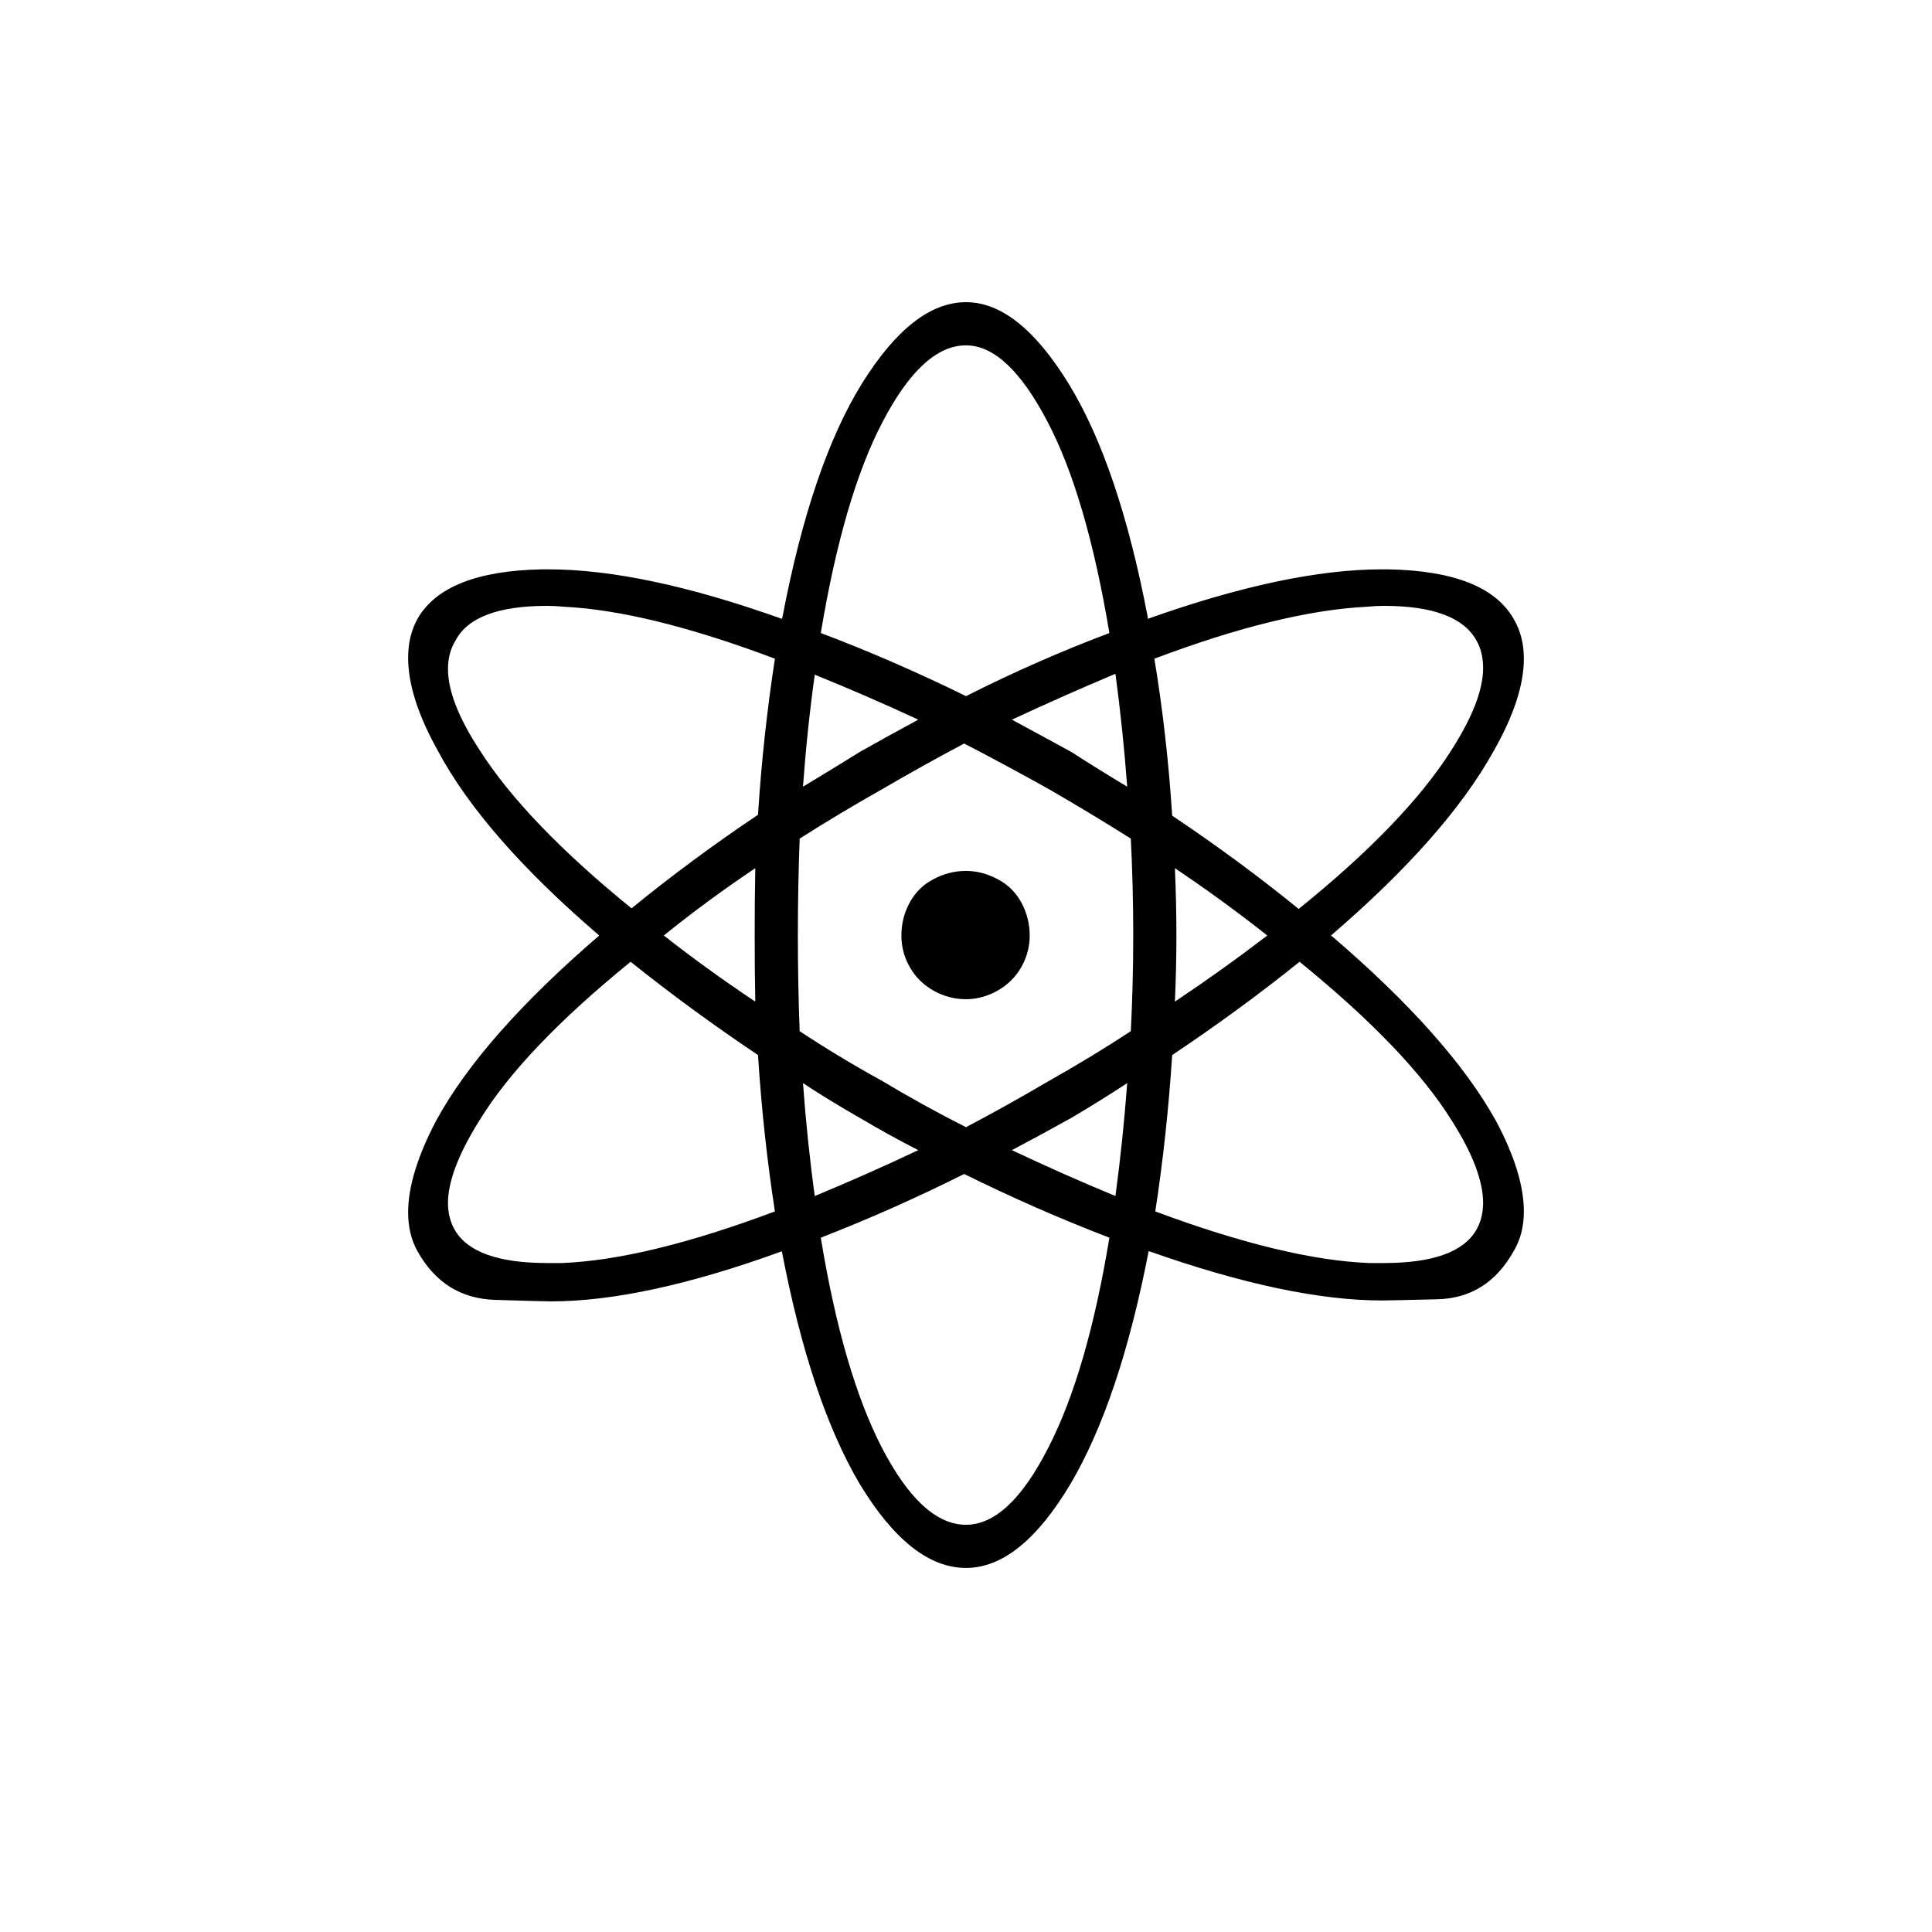
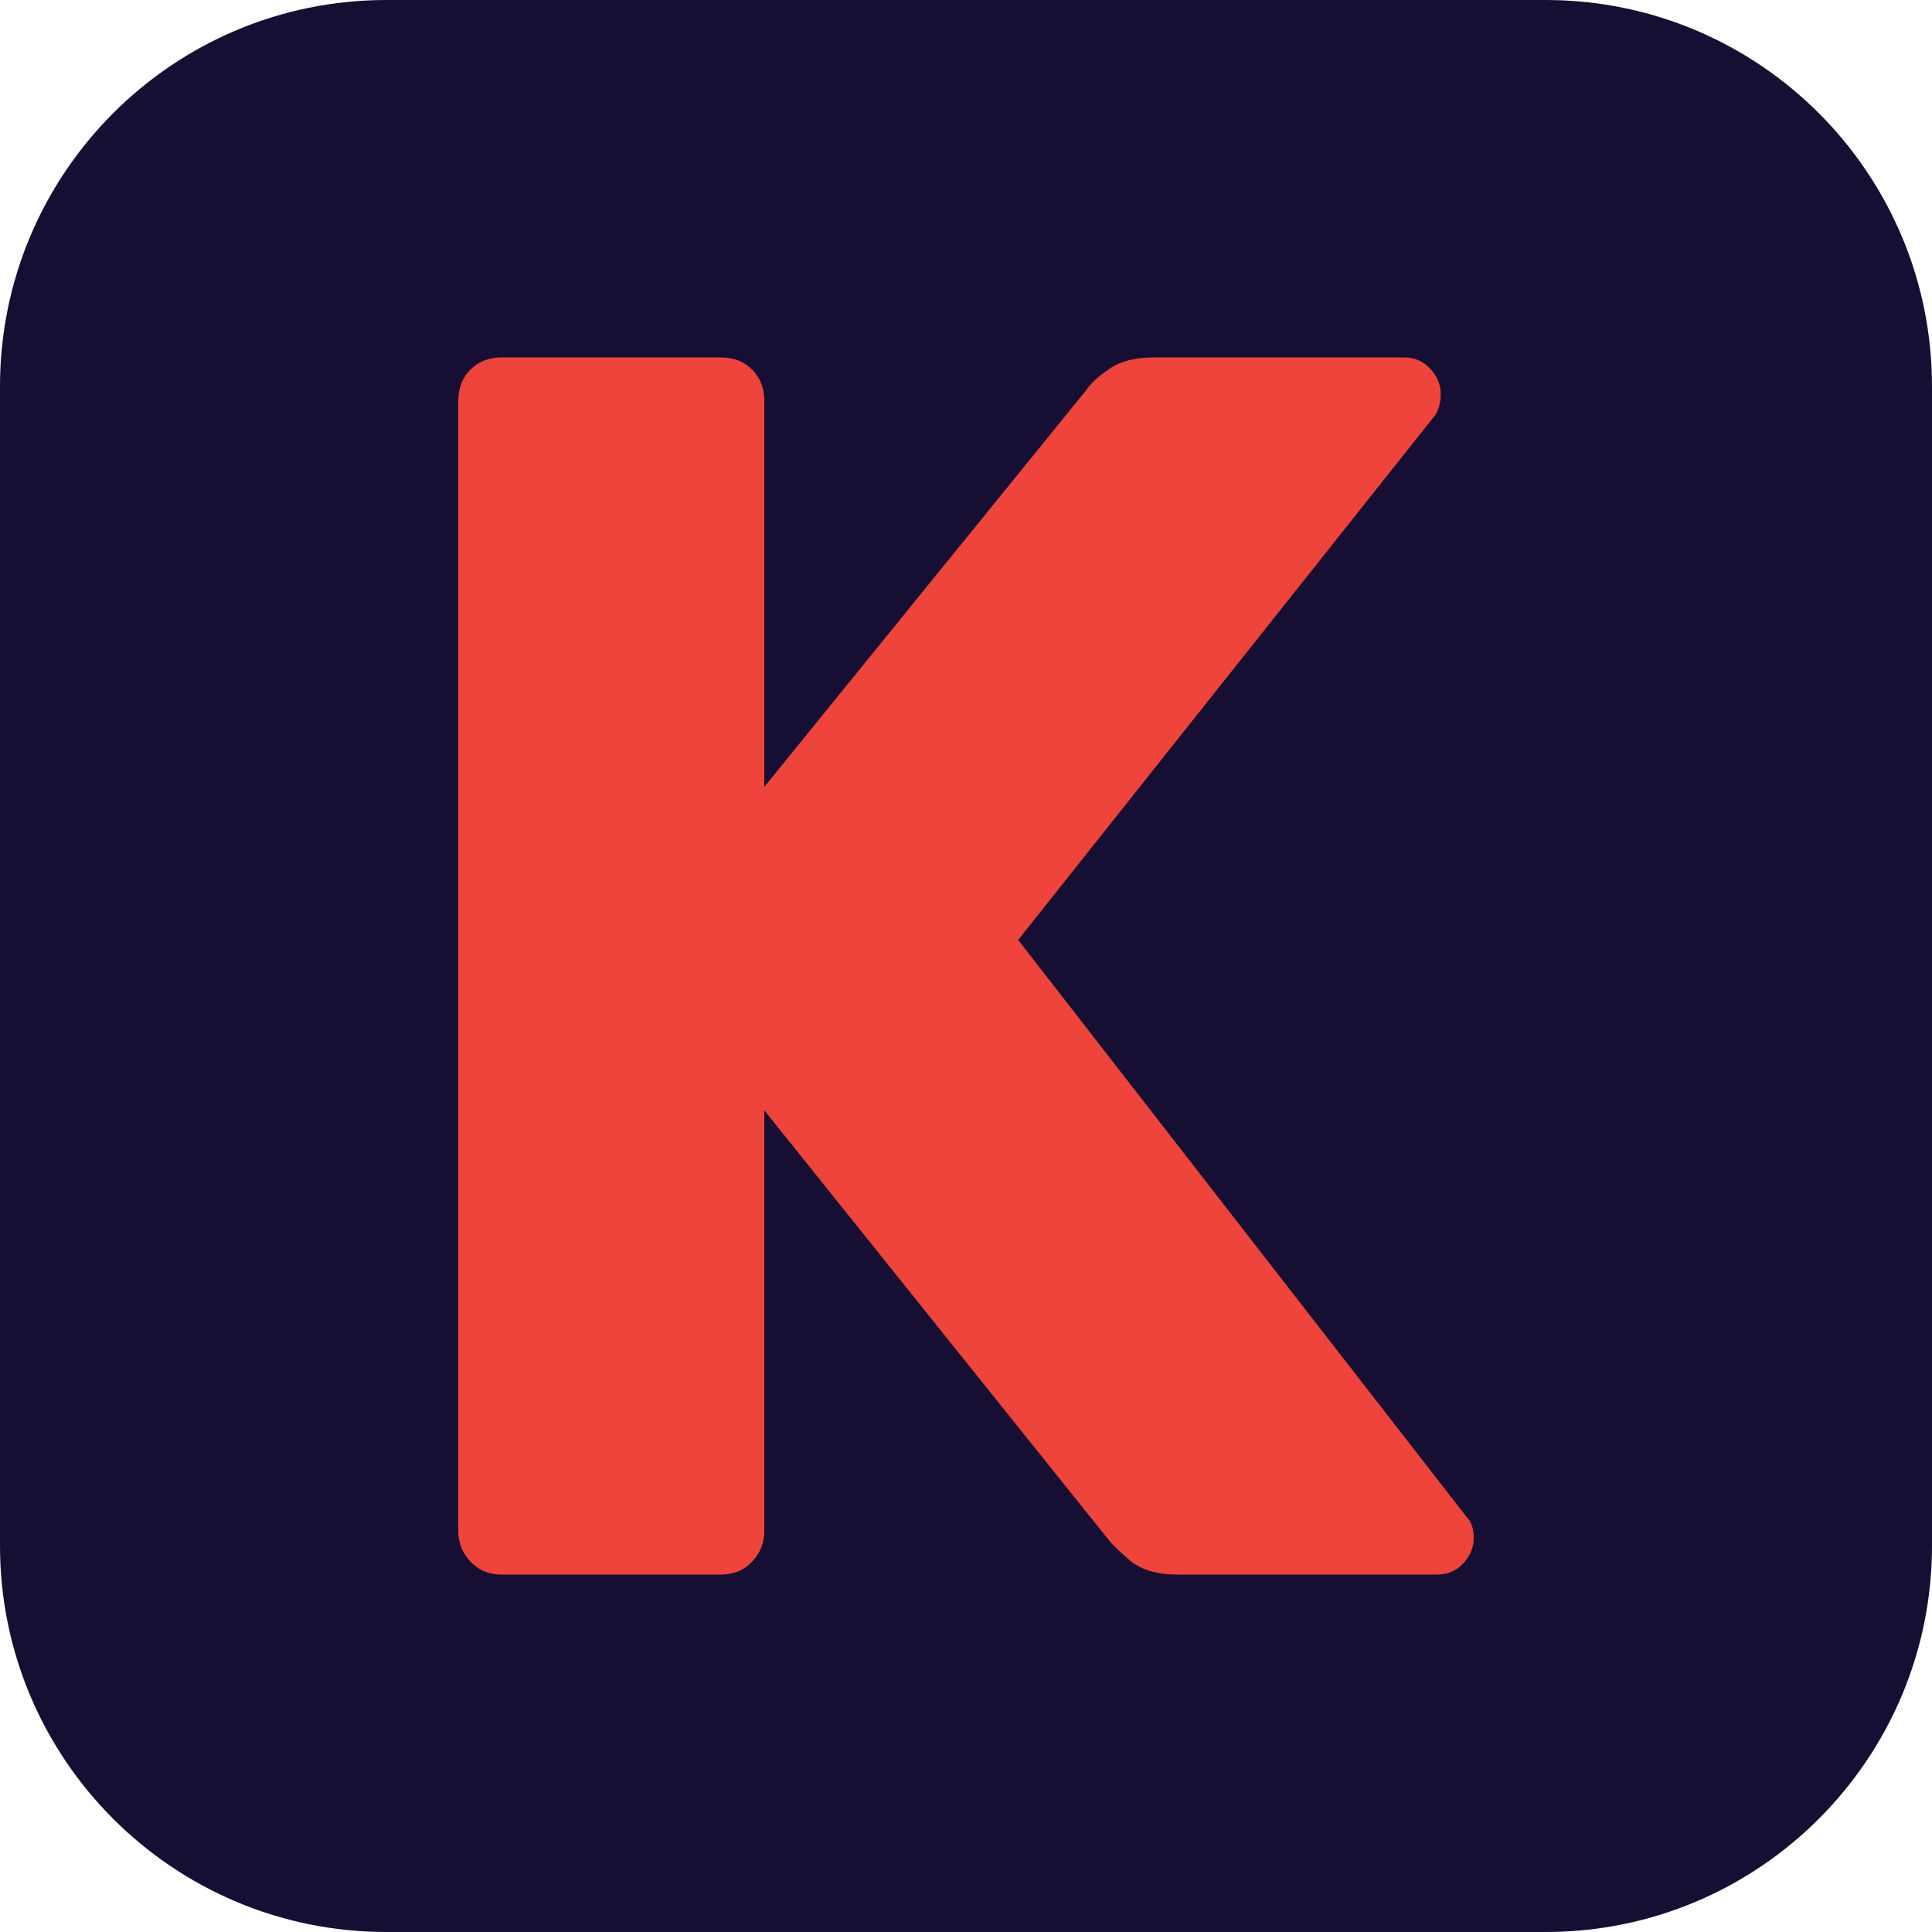
<svg xmlns="http://www.w3.org/2000/svg" width="256" height="256" viewBox="0 0 100 100">
-   <text x="50%" y="50%" dominant-baseline="central" text-anchor="middle" font-size="90">⚛️</text>
+   <rect width="100" height="100" rx="20" fill="#160e33" />
+   <path d="M37.31 81.50L25.97 81.50Q24.98 81.50 24.35 80.83Q23.72 80.15 23.72 79.25L23.72 79.25L23.72 20.75Q23.72 19.76 24.35 19.13Q24.98 18.50 25.97 18.50L25.97 18.50L37.31 18.50Q38.30 18.50 38.93 19.13Q39.56 19.76 39.56 20.75L39.56 20.75L39.56 40.73L56.21 20.21Q56.57 19.67 57.42 19.09Q58.28 18.50 59.72 18.50L59.72 18.50L72.68 18.50Q73.49 18.50 74.03 19.09Q74.57 19.67 74.57 20.39L74.57 20.39Q74.57 21.02 74.30 21.47L74.30 21.47L52.70 48.65L75.92 78.53Q76.28 78.89 76.28 79.61L76.28 79.61Q76.28 80.33 75.74 80.92Q75.20 81.50 74.39 81.50L74.39 81.50L60.98 81.50Q59.36 81.50 58.50 80.78Q57.65 80.06 57.38 79.70L57.38 79.70L39.56 57.47L39.56 79.25Q39.56 80.15 38.93 80.83Q38.30 81.50 37.31 81.50L37.31 81.50Z" fill="#ef443b" />
</svg>
